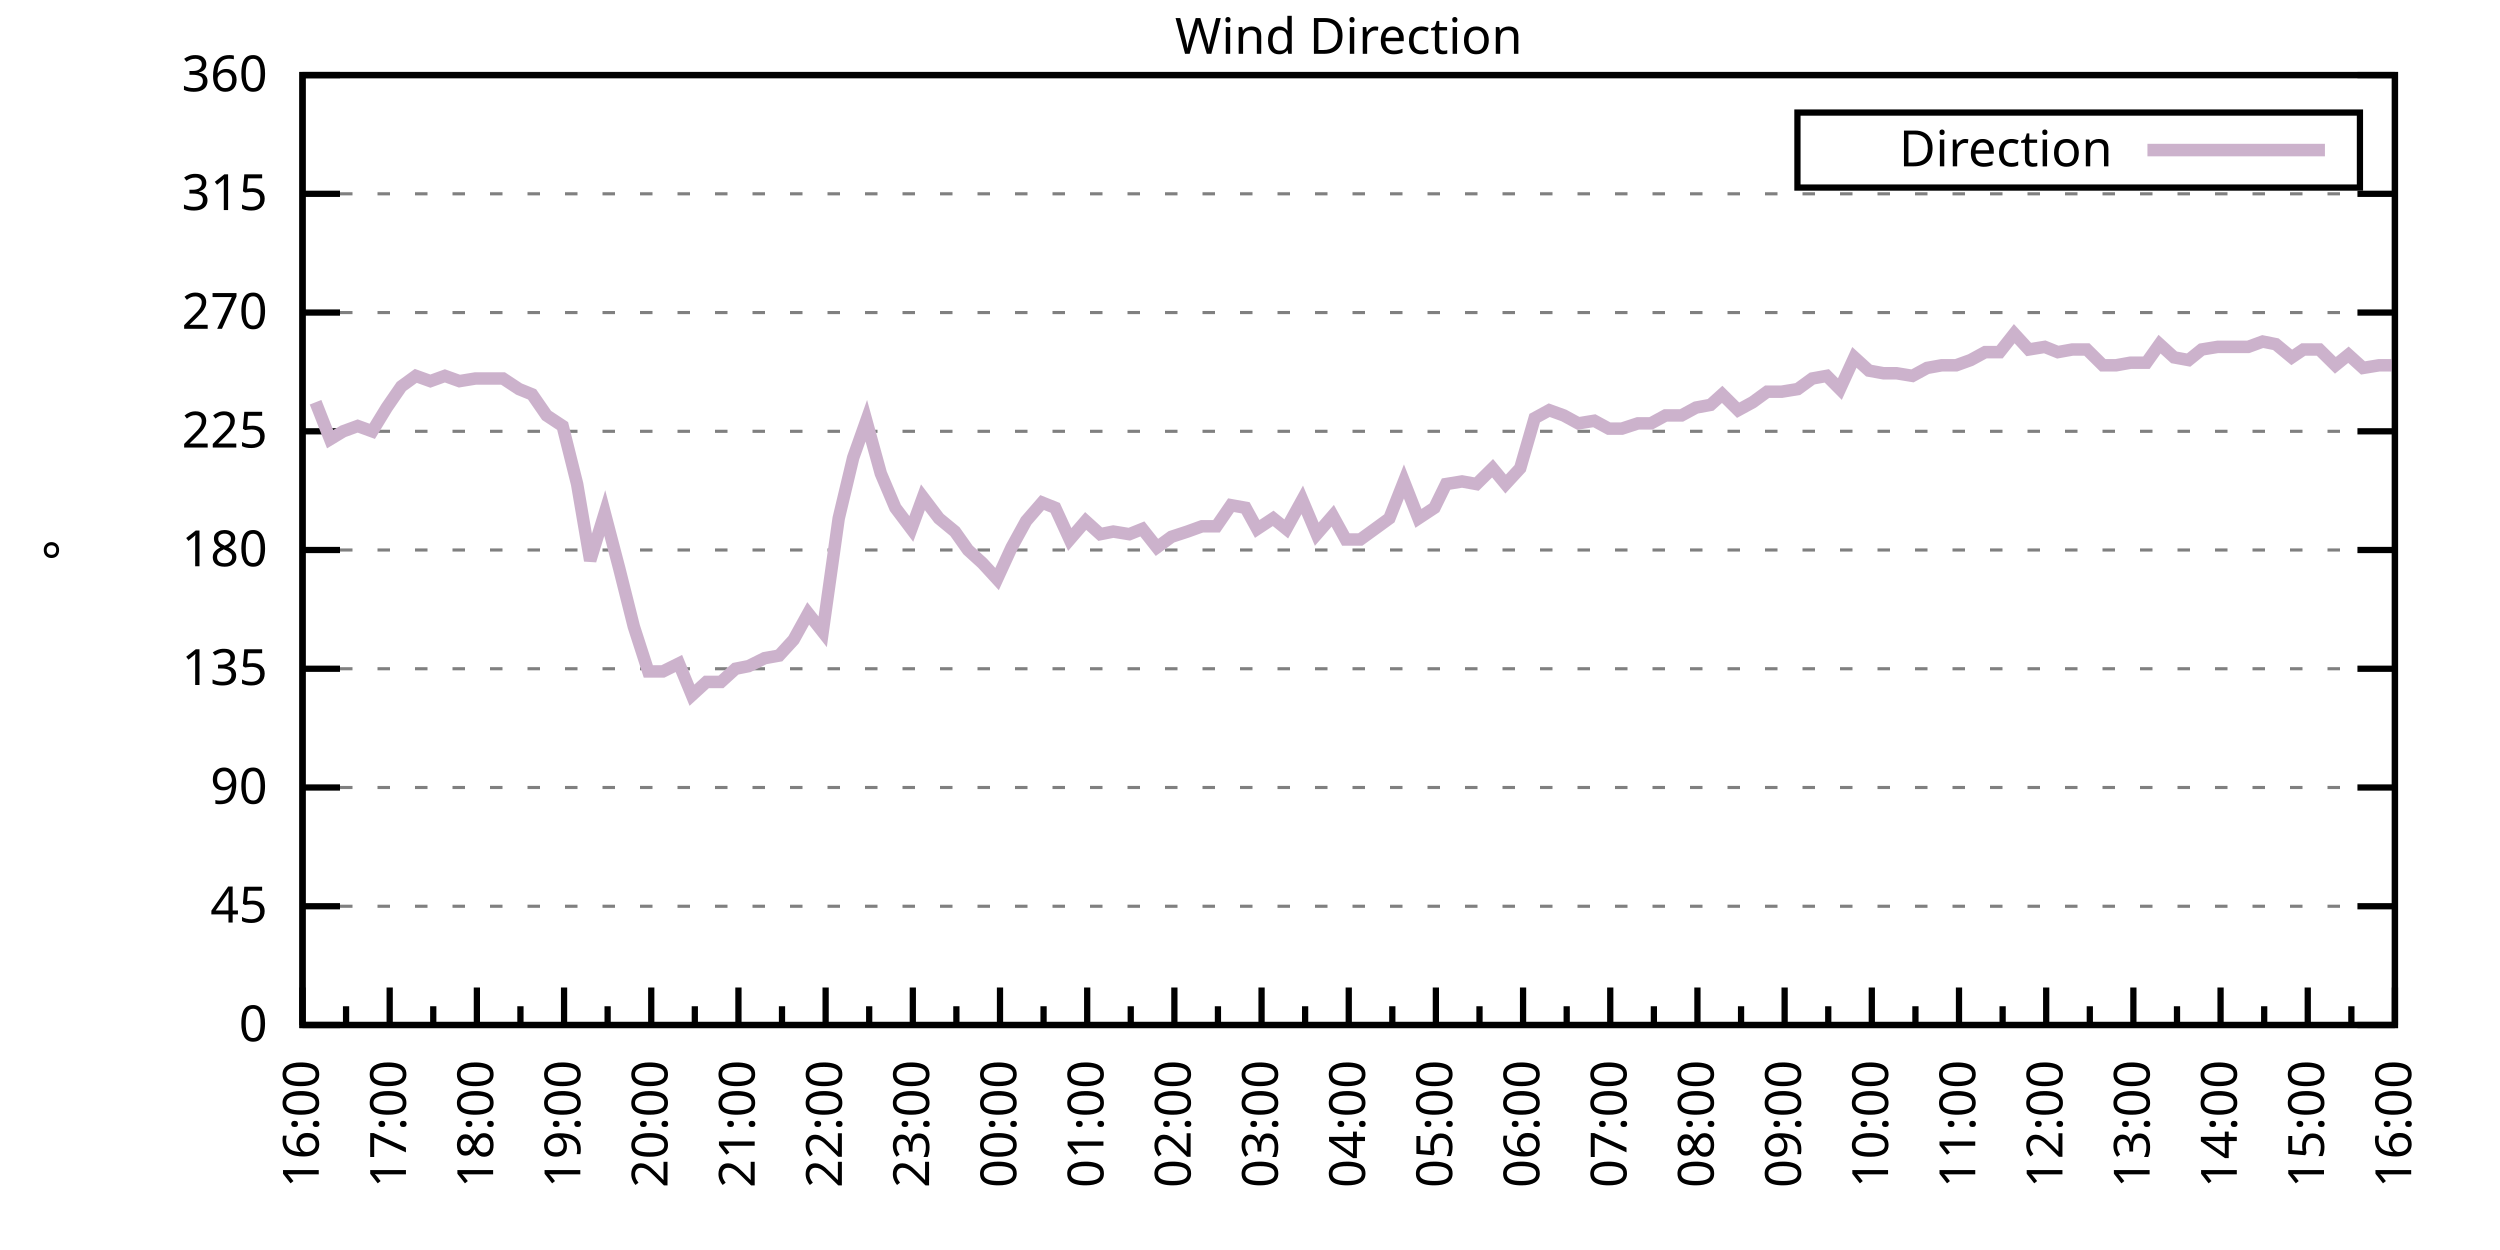
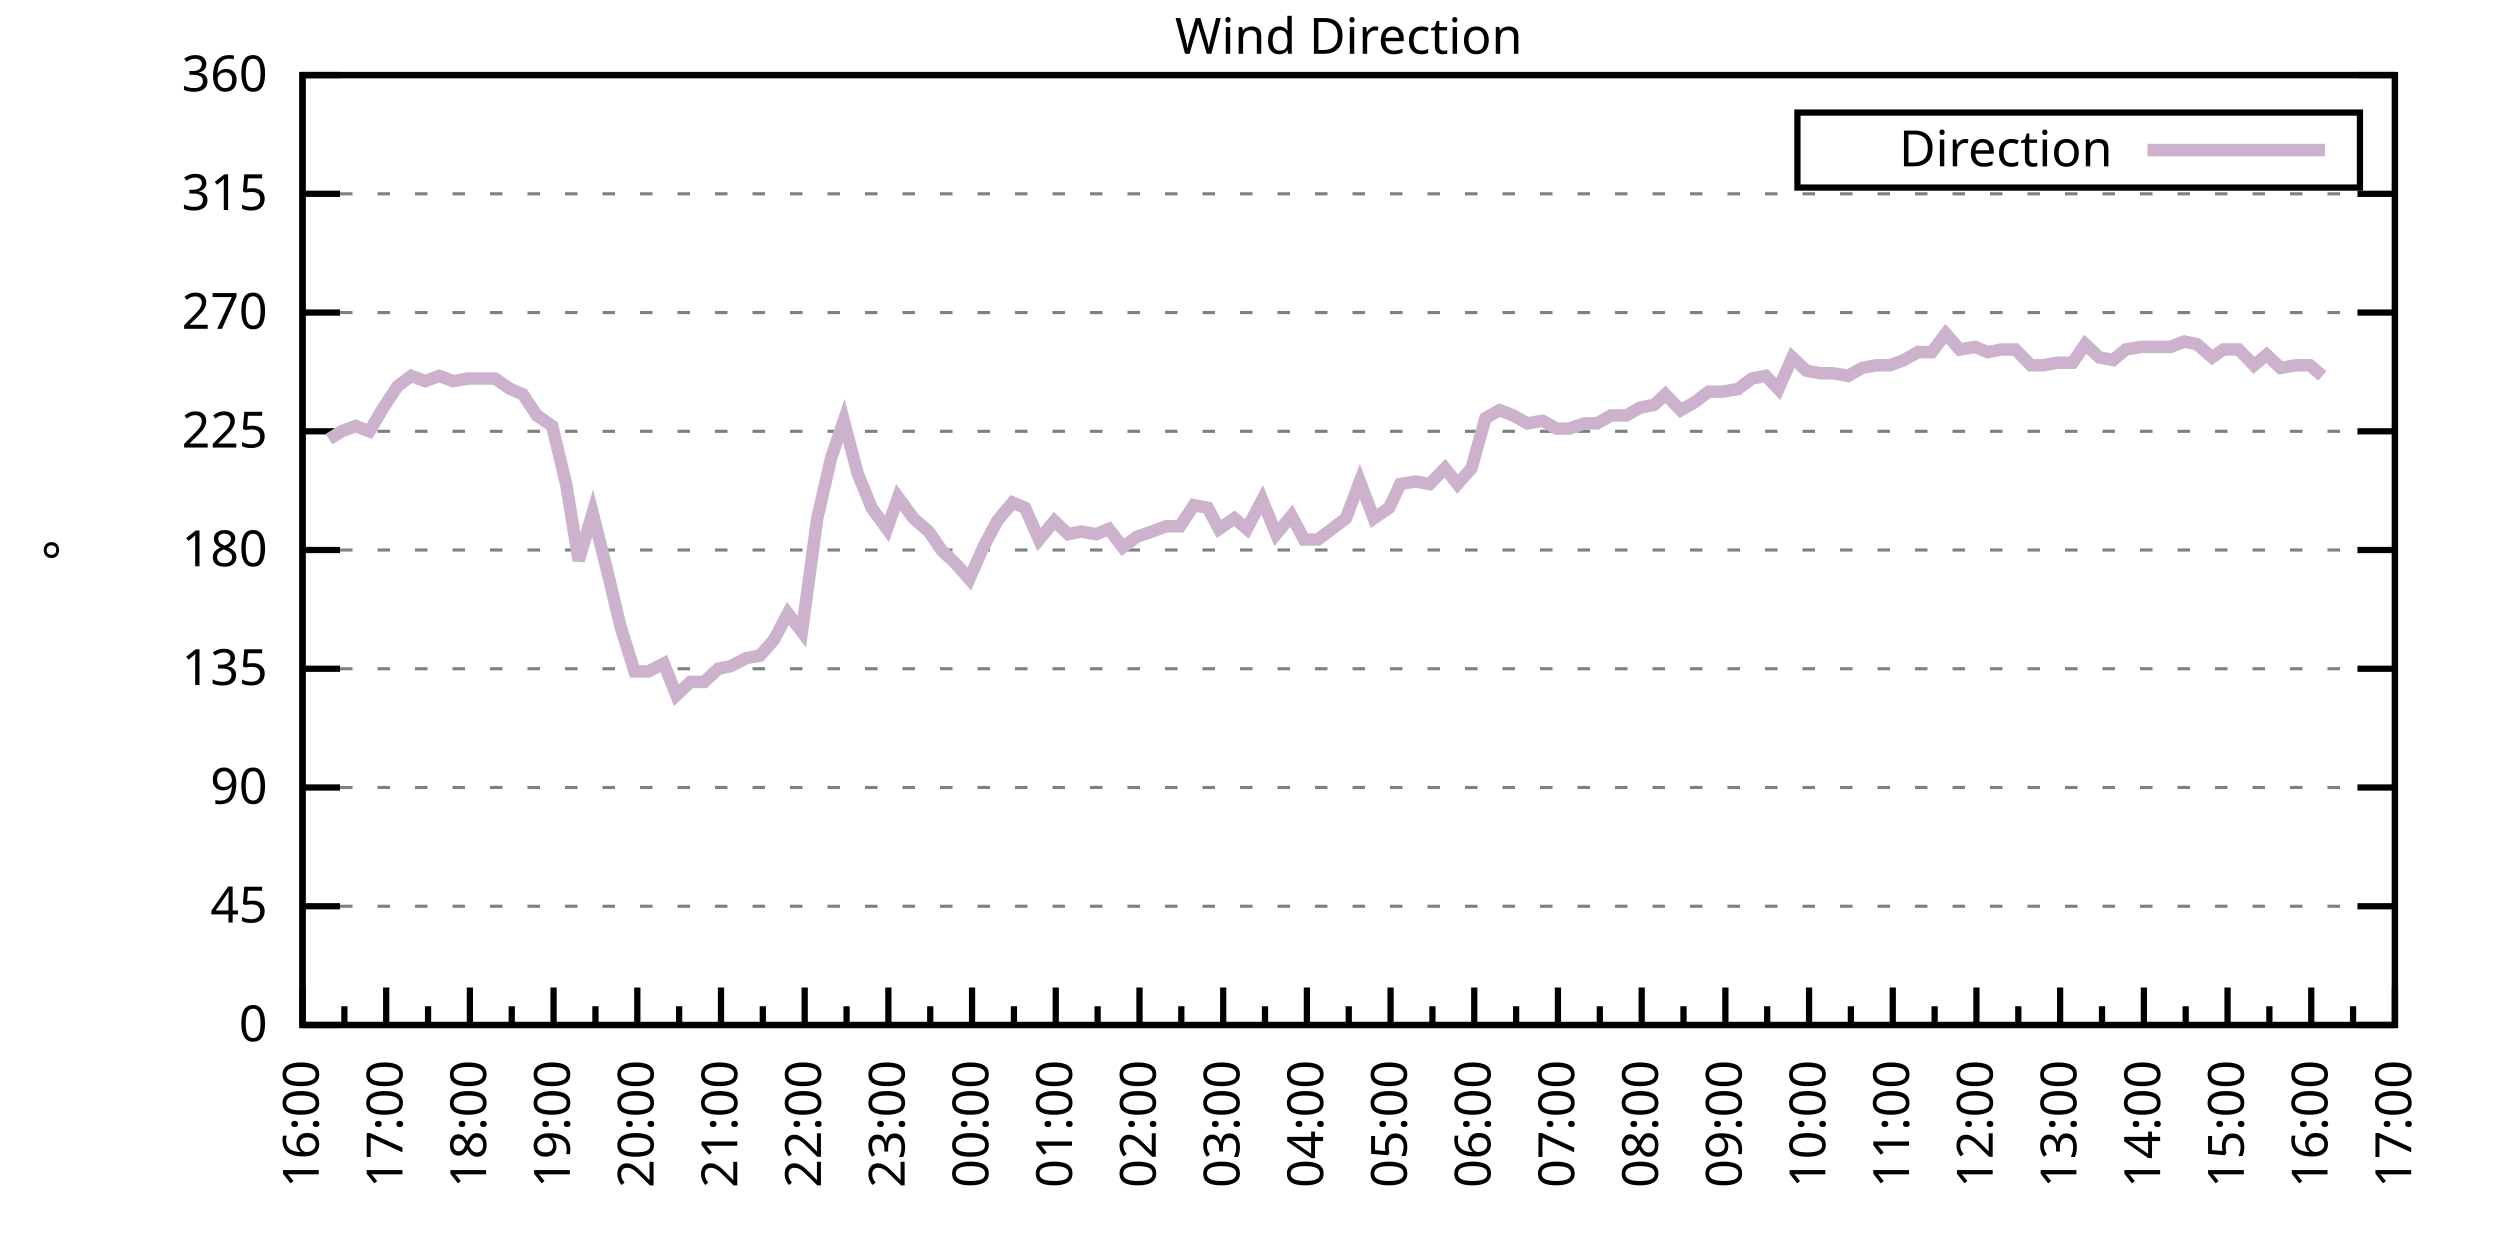
<svg xmlns="http://www.w3.org/2000/svg" xmlns:xlink="http://www.w3.org/1999/xlink" width="400" height="200" viewBox="0 0 400 200">
  <g id="gnuplot_canvas">
    <rect x="0" y="0" width="400" height="200" fill="none" />
    <defs>
      <circle id="gpDot" r="0.5" stroke-width="0.5" stroke="currentColor" />
      <path id="gpPt0" stroke-width="0.333" stroke="currentColor" d="M-1,0 h2 M0,-1 v2" />
      <path id="gpPt1" stroke-width="0.333" stroke="currentColor" d="M-1,-1 L1,1 M1,-1 L-1,1" />
      <path id="gpPt2" stroke-width="0.333" stroke="currentColor" d="M-1,0 L1,0 M0,-1 L0,1 M-1,-1 L1,1 M-1,1 L1,-1" />
      <rect id="gpPt3" stroke-width="0.333" stroke="currentColor" x="-1" y="-1" width="2" height="2" />
      <rect id="gpPt4" stroke-width="0.333" stroke="currentColor" fill="currentColor" x="-1" y="-1" width="2" height="2" />
      <circle id="gpPt5" stroke-width="0.333" stroke="currentColor" cx="0" cy="0" r="1" />
      <use xlink:href="#gpPt5" id="gpPt6" fill="currentColor" stroke="none" />
      <path id="gpPt7" stroke-width="0.333" stroke="currentColor" d="M0,-1.33 L-1.33,0.67 L1.33,0.67 z" />
      <use xlink:href="#gpPt7" id="gpPt8" fill="currentColor" stroke="none" />
      <use xlink:href="#gpPt7" id="gpPt9" stroke="currentColor" transform="rotate(180)" />
      <use xlink:href="#gpPt9" id="gpPt10" fill="currentColor" stroke="none" />
      <use xlink:href="#gpPt3" id="gpPt11" stroke="currentColor" transform="rotate(45)" />
      <use xlink:href="#gpPt11" id="gpPt12" fill="currentColor" stroke="none" />
      <path id="gpPt13" stroke-width="0.333" stroke="currentColor" d="M0,1.330 L1.265,0.411 L0.782,-1.067 L-0.782,-1.076 L-1.265,0.411 z" />
      <use xlink:href="#gpPt13" id="gpPt14" fill="currentColor" stroke="none" />
      <filter id="textbox" filterUnits="objectBoundingBox" x="0" y="0" height="1" width="1">
        <feFlood flood-color="white" flood-opacity="1" result="bgnd" />
        <feComposite in="SourceGraphic" in2="bgnd" operator="atop" />
      </filter>
      <filter id="greybox" filterUnits="objectBoundingBox" x="0" y="0" height="1" width="1">
        <feFlood flood-color="lightgrey" flood-opacity="1" result="grey" />
        <feComposite in="SourceGraphic" in2="grey" operator="atop" />
      </filter>
    </defs>
    <g fill="none" color="white" stroke="currentColor" stroke-width="1.00" stroke-linecap="butt" stroke-linejoin="miter">
</g>
    <g fill="none" color="black" stroke="currentColor" stroke-width="1.00" stroke-linecap="butt" stroke-linejoin="miter">
      <g stroke="none" shape-rendering="crispEdges">
        <polygon fill="rgb(255, 255, 255)" points="48.40,164.00 383.18,164.00 383.18,12.02 48.40,12.02 " />
      </g>
    </g>
    <g fill="none" color="black" stroke="currentColor" stroke-width="1.00" stroke-linecap="butt" stroke-linejoin="miter">
</g>
    <g fill="none" color="black" stroke="black" stroke-width="0.50" stroke-linecap="butt" stroke-linejoin="miter">
</g>
    <g fill="none" color="gray" stroke="currentColor" stroke-width="0.50" stroke-linecap="butt" stroke-linejoin="miter">
      <path stroke="gray" stroke-dasharray="2,4" class="gridline" d="M48.40,164.00 L383.19,164.00  " />
    </g>
    <g fill="none" color="gray" stroke="gray" stroke-width="1.00" stroke-linecap="butt" stroke-linejoin="miter">
</g>
    <g fill="none" color="black" stroke="currentColor" stroke-width="1.00" stroke-linecap="butt" stroke-linejoin="miter">
      <path stroke="black" d="M48.40,164.00 L54.40,164.00 M383.19,164.00 L377.19,164.00  " />
      <g transform="translate(42.80,166.60)" stroke="none" fill="black" font-family="Sans" font-size="8.00" text-anchor="end">
        <text>
          <tspan font-family="Sans"> 0</tspan>
        </text>
      </g>
    </g>
    <g fill="none" color="black" stroke="currentColor" stroke-width="1.00" stroke-linecap="butt" stroke-linejoin="miter">
</g>
    <g fill="none" color="black" stroke="black" stroke-width="0.50" stroke-linecap="butt" stroke-linejoin="miter">
</g>
    <g fill="none" color="gray" stroke="currentColor" stroke-width="0.50" stroke-linecap="butt" stroke-linejoin="miter">
      <path stroke="gray" stroke-dasharray="2,4" class="gridline" d="M48.40,145.00 L383.19,145.00  " />
    </g>
    <g fill="none" color="gray" stroke="gray" stroke-width="1.00" stroke-linecap="butt" stroke-linejoin="miter">
</g>
    <g fill="none" color="black" stroke="currentColor" stroke-width="1.00" stroke-linecap="butt" stroke-linejoin="miter">
      <path stroke="black" d="M48.40,145.00 L54.40,145.00 M383.19,145.00 L377.19,145.00  " />
      <g transform="translate(42.80,147.60)" stroke="none" fill="black" font-family="Sans" font-size="8.00" text-anchor="end">
        <text>
          <tspan font-family="Sans"> 45</tspan>
        </text>
      </g>
    </g>
    <g fill="none" color="black" stroke="currentColor" stroke-width="1.00" stroke-linecap="butt" stroke-linejoin="miter">
</g>
    <g fill="none" color="black" stroke="black" stroke-width="0.50" stroke-linecap="butt" stroke-linejoin="miter">
</g>
    <g fill="none" color="gray" stroke="currentColor" stroke-width="0.50" stroke-linecap="butt" stroke-linejoin="miter">
      <path stroke="gray" stroke-dasharray="2,4" class="gridline" d="M48.40,126.00 L383.19,126.00  " />
    </g>
    <g fill="none" color="gray" stroke="gray" stroke-width="1.00" stroke-linecap="butt" stroke-linejoin="miter">
</g>
    <g fill="none" color="black" stroke="currentColor" stroke-width="1.00" stroke-linecap="butt" stroke-linejoin="miter">
      <path stroke="black" d="M48.40,126.00 L54.40,126.00 M383.19,126.00 L377.19,126.00  " />
      <g transform="translate(42.80,128.60)" stroke="none" fill="black" font-family="Sans" font-size="8.00" text-anchor="end">
        <text>
          <tspan font-family="Sans"> 90</tspan>
        </text>
      </g>
    </g>
    <g fill="none" color="black" stroke="currentColor" stroke-width="1.00" stroke-linecap="butt" stroke-linejoin="miter">
</g>
    <g fill="none" color="black" stroke="black" stroke-width="0.50" stroke-linecap="butt" stroke-linejoin="miter">
</g>
    <g fill="none" color="gray" stroke="currentColor" stroke-width="0.50" stroke-linecap="butt" stroke-linejoin="miter">
      <path stroke="gray" stroke-dasharray="2,4" class="gridline" d="M48.40,107.00 L383.19,107.00  " />
    </g>
    <g fill="none" color="gray" stroke="gray" stroke-width="1.00" stroke-linecap="butt" stroke-linejoin="miter">
</g>
    <g fill="none" color="black" stroke="currentColor" stroke-width="1.00" stroke-linecap="butt" stroke-linejoin="miter">
      <path stroke="black" d="M48.40,107.00 L54.40,107.00 M383.19,107.00 L377.19,107.00  " />
      <g transform="translate(42.80,109.60)" stroke="none" fill="black" font-family="Sans" font-size="8.00" text-anchor="end">
        <text>
          <tspan font-family="Sans"> 135</tspan>
        </text>
      </g>
    </g>
    <g fill="none" color="black" stroke="currentColor" stroke-width="1.00" stroke-linecap="butt" stroke-linejoin="miter">
</g>
    <g fill="none" color="black" stroke="black" stroke-width="0.50" stroke-linecap="butt" stroke-linejoin="miter">
</g>
    <g fill="none" color="gray" stroke="currentColor" stroke-width="0.50" stroke-linecap="butt" stroke-linejoin="miter">
      <path stroke="gray" stroke-dasharray="2,4" class="gridline" d="M48.40,88.00 L383.19,88.00  " />
    </g>
    <g fill="none" color="gray" stroke="gray" stroke-width="1.00" stroke-linecap="butt" stroke-linejoin="miter">
</g>
    <g fill="none" color="black" stroke="currentColor" stroke-width="1.00" stroke-linecap="butt" stroke-linejoin="miter">
      <path stroke="black" d="M48.40,88.00 L54.40,88.00 M383.19,88.00 L377.19,88.00  " />
      <g transform="translate(42.80,90.60)" stroke="none" fill="black" font-family="Sans" font-size="8.00" text-anchor="end">
        <text>
          <tspan font-family="Sans"> 180</tspan>
        </text>
      </g>
    </g>
    <g fill="none" color="black" stroke="currentColor" stroke-width="1.00" stroke-linecap="butt" stroke-linejoin="miter">
</g>
    <g fill="none" color="black" stroke="black" stroke-width="0.50" stroke-linecap="butt" stroke-linejoin="miter">
</g>
    <g fill="none" color="gray" stroke="currentColor" stroke-width="0.50" stroke-linecap="butt" stroke-linejoin="miter">
      <path stroke="gray" stroke-dasharray="2,4" class="gridline" d="M48.40,69.01 L383.19,69.01  " />
    </g>
    <g fill="none" color="gray" stroke="gray" stroke-width="1.00" stroke-linecap="butt" stroke-linejoin="miter">
</g>
    <g fill="none" color="black" stroke="currentColor" stroke-width="1.00" stroke-linecap="butt" stroke-linejoin="miter">
      <path stroke="black" d="M48.40,69.01 L54.40,69.01 M383.19,69.01 L377.19,69.01  " />
      <g transform="translate(42.80,71.61)" stroke="none" fill="black" font-family="Sans" font-size="8.00" text-anchor="end">
        <text>
          <tspan font-family="Sans"> 225</tspan>
        </text>
      </g>
    </g>
    <g fill="none" color="black" stroke="currentColor" stroke-width="1.00" stroke-linecap="butt" stroke-linejoin="miter">
</g>
    <g fill="none" color="black" stroke="black" stroke-width="0.50" stroke-linecap="butt" stroke-linejoin="miter">
</g>
    <g fill="none" color="gray" stroke="currentColor" stroke-width="0.50" stroke-linecap="butt" stroke-linejoin="miter">
      <path stroke="gray" stroke-dasharray="2,4" class="gridline" d="M48.40,50.01 L383.19,50.01  " />
    </g>
    <g fill="none" color="gray" stroke="gray" stroke-width="1.00" stroke-linecap="butt" stroke-linejoin="miter">
</g>
    <g fill="none" color="black" stroke="currentColor" stroke-width="1.00" stroke-linecap="butt" stroke-linejoin="miter">
      <path stroke="black" d="M48.40,50.01 L54.40,50.01 M383.19,50.01 L377.19,50.01  " />
      <g transform="translate(42.80,52.61)" stroke="none" fill="black" font-family="Sans" font-size="8.00" text-anchor="end">
        <text>
          <tspan font-family="Sans"> 270</tspan>
        </text>
      </g>
    </g>
    <g fill="none" color="black" stroke="currentColor" stroke-width="1.00" stroke-linecap="butt" stroke-linejoin="miter">
</g>
    <g fill="none" color="black" stroke="black" stroke-width="0.50" stroke-linecap="butt" stroke-linejoin="miter">
</g>
    <g fill="none" color="gray" stroke="currentColor" stroke-width="0.50" stroke-linecap="butt" stroke-linejoin="miter">
      <path stroke="gray" stroke-dasharray="2,4" class="gridline" d="M48.40,31.01 L383.19,31.01  " />
    </g>
    <g fill="none" color="gray" stroke="gray" stroke-width="1.00" stroke-linecap="butt" stroke-linejoin="miter">
</g>
    <g fill="none" color="black" stroke="currentColor" stroke-width="1.00" stroke-linecap="butt" stroke-linejoin="miter">
      <path stroke="black" d="M48.40,31.01 L54.40,31.01 M383.19,31.01 L377.19,31.01  " />
      <g transform="translate(42.80,33.61)" stroke="none" fill="black" font-family="Sans" font-size="8.00" text-anchor="end">
        <text>
          <tspan font-family="Sans"> 315</tspan>
        </text>
      </g>
    </g>
    <g fill="none" color="black" stroke="currentColor" stroke-width="1.00" stroke-linecap="butt" stroke-linejoin="miter">
</g>
    <g fill="none" color="black" stroke="black" stroke-width="0.50" stroke-linecap="butt" stroke-linejoin="miter">
</g>
    <g fill="none" color="gray" stroke="currentColor" stroke-width="0.50" stroke-linecap="butt" stroke-linejoin="miter">
      <path stroke="gray" stroke-dasharray="2,4" class="gridline" d="M48.40,12.01 L383.19,12.01  " />
    </g>
    <g fill="none" color="gray" stroke="gray" stroke-width="1.00" stroke-linecap="butt" stroke-linejoin="miter">
</g>
    <g fill="none" color="black" stroke="currentColor" stroke-width="1.00" stroke-linecap="butt" stroke-linejoin="miter">
      <path stroke="black" d="M48.40,12.01 L54.40,12.01 M383.19,12.01 L377.19,12.01  " />
      <g transform="translate(42.80,14.61)" stroke="none" fill="black" font-family="Sans" font-size="8.00" text-anchor="end">
        <text>
          <tspan font-family="Sans"> 360</tspan>
        </text>
      </g>
    </g>
    <g fill="none" color="black" stroke="currentColor" stroke-width="1.00" stroke-linecap="butt" stroke-linejoin="miter">
      <path stroke="black" d="M48.40,164.00 L48.40,158.00  " />
      <g transform="translate(51.00,169.60) rotate(270)" stroke="none" fill="black" font-family="Sans" font-size="8.00" text-anchor="end">
        <text>
          <tspan font-family="Sans">16:00</tspan>
        </text>
      </g>
    </g>
    <g fill="none" color="black" stroke="currentColor" stroke-width="1.00" stroke-linecap="butt" stroke-linejoin="miter">
-       <path stroke="black" d="M55.37,164.00 L55.37,161.00 M62.35,164.00 L62.35,158.00  " />
-       <g transform="translate(64.95,169.60) rotate(270)" stroke="none" fill="black" font-family="Sans" font-size="8.00" text-anchor="end">
+       <path stroke="black" d="M55.10,164.00 L55.10,161.00 M61.79,164.00 L61.79,158.00  " />
+       <g transform="translate(64.39,169.60) rotate(270)" stroke="none" fill="black" font-family="Sans" font-size="8.00" text-anchor="end">
        <text>
          <tspan font-family="Sans">17:00</tspan>
        </text>
      </g>
    </g>
    <g fill="none" color="black" stroke="currentColor" stroke-width="1.00" stroke-linecap="butt" stroke-linejoin="miter">
-       <path stroke="black" d="M69.32,164.00 L69.32,161.00 M76.30,164.00 L76.30,158.00  " />
-       <g transform="translate(78.90,169.60) rotate(270)" stroke="none" fill="black" font-family="Sans" font-size="8.00" text-anchor="end">
+       <path stroke="black" d="M68.49,164.00 L68.49,161.00 M75.18,164.00 L75.18,158.00  " />
+       <g transform="translate(77.78,169.60) rotate(270)" stroke="none" fill="black" font-family="Sans" font-size="8.00" text-anchor="end">
        <text>
          <tspan font-family="Sans">18:00</tspan>
        </text>
      </g>
    </g>
    <g fill="none" color="black" stroke="currentColor" stroke-width="1.00" stroke-linecap="butt" stroke-linejoin="miter">
-       <path stroke="black" d="M83.27,164.00 L83.27,161.00 M90.25,164.00 L90.25,158.00  " />
-       <g transform="translate(92.85,169.60) rotate(270)" stroke="none" fill="black" font-family="Sans" font-size="8.00" text-anchor="end">
+       <path stroke="black" d="M81.88,164.00 L81.88,161.00 M88.57,164.00 L88.57,158.00  " />
+       <g transform="translate(91.17,169.60) rotate(270)" stroke="none" fill="black" font-family="Sans" font-size="8.00" text-anchor="end">
        <text>
          <tspan font-family="Sans">19:00</tspan>
        </text>
      </g>
    </g>
    <g fill="none" color="black" stroke="currentColor" stroke-width="1.00" stroke-linecap="butt" stroke-linejoin="miter">
-       <path stroke="black" d="M97.22,164.00 L97.22,161.00 M104.20,164.00 L104.20,158.00  " />
-       <g transform="translate(106.80,169.60) rotate(270)" stroke="none" fill="black" font-family="Sans" font-size="8.00" text-anchor="end">
+       <path stroke="black" d="M95.27,164.00 L95.27,161.00 M101.97,164.00 L101.97,158.00  " />
+       <g transform="translate(104.57,169.60) rotate(270)" stroke="none" fill="black" font-family="Sans" font-size="8.00" text-anchor="end">
        <text>
          <tspan font-family="Sans">20:00</tspan>
        </text>
      </g>
    </g>
    <g fill="none" color="black" stroke="currentColor" stroke-width="1.00" stroke-linecap="butt" stroke-linejoin="miter">
-       <path stroke="black" d="M111.17,164.00 L111.17,161.00 M118.15,164.00 L118.15,158.00  " />
-       <g transform="translate(120.75,169.60) rotate(270)" stroke="none" fill="black" font-family="Sans" font-size="8.00" text-anchor="end">
+       <path stroke="black" d="M108.66,164.00 L108.66,161.00 M115.36,164.00 L115.36,158.00  " />
+       <g transform="translate(117.96,169.60) rotate(270)" stroke="none" fill="black" font-family="Sans" font-size="8.00" text-anchor="end">
        <text>
          <tspan font-family="Sans">21:00</tspan>
        </text>
      </g>
    </g>
    <g fill="none" color="black" stroke="currentColor" stroke-width="1.00" stroke-linecap="butt" stroke-linejoin="miter">
-       <path stroke="black" d="M125.12,164.00 L125.12,161.00 M132.10,164.00 L132.10,158.00  " />
-       <g transform="translate(134.70,169.60) rotate(270)" stroke="none" fill="black" font-family="Sans" font-size="8.00" text-anchor="end">
+       <path stroke="black" d="M122.05,164.00 L122.05,161.00 M128.75,164.00 L128.75,158.00  " />
+       <g transform="translate(131.35,169.60) rotate(270)" stroke="none" fill="black" font-family="Sans" font-size="8.00" text-anchor="end">
        <text>
          <tspan font-family="Sans">22:00</tspan>
        </text>
      </g>
    </g>
    <g fill="none" color="black" stroke="currentColor" stroke-width="1.00" stroke-linecap="butt" stroke-linejoin="miter">
-       <path stroke="black" d="M139.07,164.00 L139.07,161.00 M146.05,164.00 L146.05,158.00  " />
-       <g transform="translate(148.65,169.60) rotate(270)" stroke="none" fill="black" font-family="Sans" font-size="8.00" text-anchor="end">
+       <path stroke="black" d="M135.45,164.00 L135.45,161.00 M142.14,164.00 L142.14,158.00  " />
+       <g transform="translate(144.74,169.60) rotate(270)" stroke="none" fill="black" font-family="Sans" font-size="8.00" text-anchor="end">
        <text>
          <tspan font-family="Sans">23:00</tspan>
        </text>
      </g>
    </g>
    <g fill="none" color="black" stroke="currentColor" stroke-width="1.00" stroke-linecap="butt" stroke-linejoin="miter">
-       <path stroke="black" d="M153.02,164.00 L153.02,161.00 M160.00,164.00 L160.00,158.00  " />
-       <g transform="translate(162.60,169.60) rotate(270)" stroke="none" fill="black" font-family="Sans" font-size="8.00" text-anchor="end">
+       <path stroke="black" d="M148.84,164.00 L148.84,161.00 M155.53,164.00 L155.53,158.00  " />
+       <g transform="translate(158.13,169.60) rotate(270)" stroke="none" fill="black" font-family="Sans" font-size="8.00" text-anchor="end">
        <text>
          <tspan font-family="Sans">00:00</tspan>
        </text>
      </g>
    </g>
    <g fill="none" color="black" stroke="currentColor" stroke-width="1.00" stroke-linecap="butt" stroke-linejoin="miter">
-       <path stroke="black" d="M166.97,164.00 L166.97,161.00 M173.95,164.00 L173.95,158.00  " />
-       <g transform="translate(176.55,169.60) rotate(270)" stroke="none" fill="black" font-family="Sans" font-size="8.00" text-anchor="end">
+       <path stroke="black" d="M162.23,164.00 L162.23,161.00 M168.92,164.00 L168.92,158.00  " />
+       <g transform="translate(171.52,169.60) rotate(270)" stroke="none" fill="black" font-family="Sans" font-size="8.00" text-anchor="end">
        <text>
          <tspan font-family="Sans">01:00</tspan>
        </text>
      </g>
    </g>
    <g fill="none" color="black" stroke="currentColor" stroke-width="1.00" stroke-linecap="butt" stroke-linejoin="miter">
-       <path stroke="black" d="M180.92,164.00 L180.92,161.00 M187.90,164.00 L187.90,158.00  " />
-       <g transform="translate(190.50,169.60) rotate(270)" stroke="none" fill="black" font-family="Sans" font-size="8.00" text-anchor="end">
+       <path stroke="black" d="M175.62,164.00 L175.62,161.00 M182.32,164.00 L182.32,158.00  " />
+       <g transform="translate(184.92,169.60) rotate(270)" stroke="none" fill="black" font-family="Sans" font-size="8.00" text-anchor="end">
        <text>
          <tspan font-family="Sans">02:00</tspan>
        </text>
      </g>
    </g>
    <g fill="none" color="black" stroke="currentColor" stroke-width="1.00" stroke-linecap="butt" stroke-linejoin="miter">
-       <path stroke="black" d="M194.87,164.00 L194.87,161.00 M201.85,164.00 L201.85,158.00  " />
-       <g transform="translate(204.45,169.60) rotate(270)" stroke="none" fill="black" font-family="Sans" font-size="8.00" text-anchor="end">
+       <path stroke="black" d="M189.01,164.00 L189.01,161.00 M195.71,164.00 L195.71,158.00  " />
+       <g transform="translate(198.31,169.60) rotate(270)" stroke="none" fill="black" font-family="Sans" font-size="8.00" text-anchor="end">
        <text>
          <tspan font-family="Sans">03:00</tspan>
        </text>
      </g>
    </g>
    <g fill="none" color="black" stroke="currentColor" stroke-width="1.00" stroke-linecap="butt" stroke-linejoin="miter">
-       <path stroke="black" d="M208.82,164.00 L208.82,161.00 M215.80,164.00 L215.80,158.00  " />
-       <g transform="translate(218.40,169.60) rotate(270)" stroke="none" fill="black" font-family="Sans" font-size="8.00" text-anchor="end">
+       <path stroke="black" d="M202.40,164.00 L202.40,161.00 M209.10,164.00 L209.10,158.00  " />
+       <g transform="translate(211.70,169.60) rotate(270)" stroke="none" fill="black" font-family="Sans" font-size="8.00" text-anchor="end">
        <text>
          <tspan font-family="Sans">04:00</tspan>
        </text>
      </g>
    </g>
    <g fill="none" color="black" stroke="currentColor" stroke-width="1.00" stroke-linecap="butt" stroke-linejoin="miter">
-       <path stroke="black" d="M222.77,164.00 L222.77,161.00 M229.74,164.00 L229.74,158.00  " />
-       <g transform="translate(232.34,169.60) rotate(270)" stroke="none" fill="black" font-family="Sans" font-size="8.00" text-anchor="end">
+       <path stroke="black" d="M215.80,164.00 L215.80,161.00 M222.49,164.00 L222.49,158.00  " />
+       <g transform="translate(225.09,169.60) rotate(270)" stroke="none" fill="black" font-family="Sans" font-size="8.00" text-anchor="end">
        <text>
          <tspan font-family="Sans">05:00</tspan>
        </text>
      </g>
    </g>
    <g fill="none" color="black" stroke="currentColor" stroke-width="1.00" stroke-linecap="butt" stroke-linejoin="miter">
-       <path stroke="black" d="M236.72,164.00 L236.72,161.00 M243.69,164.00 L243.69,158.00  " />
-       <g transform="translate(246.29,169.60) rotate(270)" stroke="none" fill="black" font-family="Sans" font-size="8.00" text-anchor="end">
+       <path stroke="black" d="M229.19,164.00 L229.19,161.00 M235.88,164.00 L235.88,158.00  " />
+       <g transform="translate(238.48,169.60) rotate(270)" stroke="none" fill="black" font-family="Sans" font-size="8.00" text-anchor="end">
        <text>
          <tspan font-family="Sans">06:00</tspan>
        </text>
      </g>
    </g>
    <g fill="none" color="black" stroke="currentColor" stroke-width="1.00" stroke-linecap="butt" stroke-linejoin="miter">
-       <path stroke="black" d="M250.67,164.00 L250.67,161.00 M257.64,164.00 L257.64,158.00  " />
-       <g transform="translate(260.24,169.60) rotate(270)" stroke="none" fill="black" font-family="Sans" font-size="8.00" text-anchor="end">
+       <path stroke="black" d="M242.58,164.00 L242.58,161.00 M249.27,164.00 L249.27,158.00  " />
+       <g transform="translate(251.87,169.60) rotate(270)" stroke="none" fill="black" font-family="Sans" font-size="8.00" text-anchor="end">
        <text>
          <tspan font-family="Sans">07:00</tspan>
        </text>
      </g>
    </g>
    <g fill="none" color="black" stroke="currentColor" stroke-width="1.00" stroke-linecap="butt" stroke-linejoin="miter">
-       <path stroke="black" d="M264.62,164.00 L264.62,161.00 M271.59,164.00 L271.59,158.00  " />
-       <g transform="translate(274.19,169.60) rotate(270)" stroke="none" fill="black" font-family="Sans" font-size="8.00" text-anchor="end">
+       <path stroke="black" d="M255.97,164.00 L255.97,161.00 M262.67,164.00 L262.67,158.00  " />
+       <g transform="translate(265.27,169.60) rotate(270)" stroke="none" fill="black" font-family="Sans" font-size="8.00" text-anchor="end">
        <text>
          <tspan font-family="Sans">08:00</tspan>
        </text>
      </g>
    </g>
    <g fill="none" color="black" stroke="currentColor" stroke-width="1.00" stroke-linecap="butt" stroke-linejoin="miter">
-       <path stroke="black" d="M278.57,164.00 L278.57,161.00 M285.54,164.00 L285.54,158.00  " />
-       <g transform="translate(288.14,169.60) rotate(270)" stroke="none" fill="black" font-family="Sans" font-size="8.00" text-anchor="end">
+       <path stroke="black" d="M269.36,164.00 L269.36,161.00 M276.06,164.00 L276.06,158.00  " />
+       <g transform="translate(278.66,169.60) rotate(270)" stroke="none" fill="black" font-family="Sans" font-size="8.00" text-anchor="end">
        <text>
          <tspan font-family="Sans">09:00</tspan>
        </text>
      </g>
    </g>
    <g fill="none" color="black" stroke="currentColor" stroke-width="1.00" stroke-linecap="butt" stroke-linejoin="miter">
-       <path stroke="black" d="M292.52,164.00 L292.52,161.00 M299.49,164.00 L299.49,158.00  " />
-       <g transform="translate(302.09,169.60) rotate(270)" stroke="none" fill="black" font-family="Sans" font-size="8.00" text-anchor="end">
+       <path stroke="black" d="M282.75,164.00 L282.75,161.00 M289.45,164.00 L289.45,158.00  " />
+       <g transform="translate(292.05,169.60) rotate(270)" stroke="none" fill="black" font-family="Sans" font-size="8.00" text-anchor="end">
        <text>
          <tspan font-family="Sans">10:00</tspan>
        </text>
      </g>
    </g>
    <g fill="none" color="black" stroke="currentColor" stroke-width="1.00" stroke-linecap="butt" stroke-linejoin="miter">
-       <path stroke="black" d="M306.47,164.00 L306.47,161.00 M313.44,164.00 L313.44,158.00  " />
-       <g transform="translate(316.04,169.60) rotate(270)" stroke="none" fill="black" font-family="Sans" font-size="8.00" text-anchor="end">
+       <path stroke="black" d="M296.14,164.00 L296.14,161.00 M302.84,164.00 L302.84,158.00  " />
+       <g transform="translate(305.44,169.60) rotate(270)" stroke="none" fill="black" font-family="Sans" font-size="8.00" text-anchor="end">
        <text>
          <tspan font-family="Sans">11:00</tspan>
        </text>
      </g>
    </g>
    <g fill="none" color="black" stroke="currentColor" stroke-width="1.00" stroke-linecap="butt" stroke-linejoin="miter">
-       <path stroke="black" d="M320.42,164.00 L320.42,161.00 M327.39,164.00 L327.39,158.00  " />
-       <g transform="translate(329.99,169.60) rotate(270)" stroke="none" fill="black" font-family="Sans" font-size="8.00" text-anchor="end">
+       <path stroke="black" d="M309.54,164.00 L309.54,161.00 M316.23,164.00 L316.23,158.00  " />
+       <g transform="translate(318.83,169.60) rotate(270)" stroke="none" fill="black" font-family="Sans" font-size="8.00" text-anchor="end">
        <text>
          <tspan font-family="Sans">12:00</tspan>
        </text>
      </g>
    </g>
    <g fill="none" color="black" stroke="currentColor" stroke-width="1.00" stroke-linecap="butt" stroke-linejoin="miter">
-       <path stroke="black" d="M334.37,164.00 L334.37,161.00 M341.34,164.00 L341.34,158.00  " />
-       <g transform="translate(343.94,169.60) rotate(270)" stroke="none" fill="black" font-family="Sans" font-size="8.00" text-anchor="end">
+       <path stroke="black" d="M322.93,164.00 L322.93,161.00 M329.62,164.00 L329.62,158.00  " />
+       <g transform="translate(332.22,169.60) rotate(270)" stroke="none" fill="black" font-family="Sans" font-size="8.00" text-anchor="end">
        <text>
          <tspan font-family="Sans">13:00</tspan>
        </text>
      </g>
    </g>
    <g fill="none" color="black" stroke="currentColor" stroke-width="1.00" stroke-linecap="butt" stroke-linejoin="miter">
-       <path stroke="black" d="M348.32,164.00 L348.32,161.00 M355.29,164.00 L355.29,158.00  " />
-       <g transform="translate(357.89,169.60) rotate(270)" stroke="none" fill="black" font-family="Sans" font-size="8.00" text-anchor="end">
+       <path stroke="black" d="M336.32,164.00 L336.32,161.00 M343.02,164.00 L343.02,158.00  " />
+       <g transform="translate(345.62,169.60) rotate(270)" stroke="none" fill="black" font-family="Sans" font-size="8.00" text-anchor="end">
        <text>
          <tspan font-family="Sans">14:00</tspan>
        </text>
      </g>
    </g>
    <g fill="none" color="black" stroke="currentColor" stroke-width="1.00" stroke-linecap="butt" stroke-linejoin="miter">
-       <path stroke="black" d="M362.27,164.00 L362.27,161.00 M369.24,164.00 L369.24,158.00  " />
-       <g transform="translate(371.84,169.60) rotate(270)" stroke="none" fill="black" font-family="Sans" font-size="8.00" text-anchor="end">
+       <path stroke="black" d="M349.71,164.00 L349.71,161.00 M356.41,164.00 L356.41,158.00  " />
+       <g transform="translate(359.01,169.60) rotate(270)" stroke="none" fill="black" font-family="Sans" font-size="8.00" text-anchor="end">
        <text>
          <tspan font-family="Sans">15:00</tspan>
        </text>
      </g>
    </g>
    <g fill="none" color="black" stroke="currentColor" stroke-width="1.00" stroke-linecap="butt" stroke-linejoin="miter">
-       <path stroke="black" d="M376.22,164.00 L376.22,161.00 M383.19,164.00 L383.19,158.00  " />
+       <path stroke="black" d="M363.10,164.00 L363.10,161.00 M369.80,164.00 L369.80,158.00  " />
+       <g transform="translate(372.40,169.60) rotate(270)" stroke="none" fill="black" font-family="Sans" font-size="8.00" text-anchor="end">
+         <text>
+           <tspan font-family="Sans">16:00</tspan>
+         </text>
+       </g>
+     </g>
+     <g fill="none" color="black" stroke="currentColor" stroke-width="1.00" stroke-linecap="butt" stroke-linejoin="miter">
+       <path stroke="black" d="M376.49,164.00 L376.49,161.00 M383.19,164.00 L383.19,158.00  " />
      <g transform="translate(385.79,169.60) rotate(270)" stroke="none" fill="black" font-family="Sans" font-size="8.00" text-anchor="end">
        <text>
-           <tspan font-family="Sans">16:00</tspan>
+           <tspan font-family="Sans">17:00</tspan>
        </text>
      </g>
    </g>
    <g fill="none" color="black" stroke="currentColor" stroke-width="1.00" stroke-linecap="butt" stroke-linejoin="miter">
</g>
    <g fill="none" color="black" stroke="currentColor" stroke-width="1.00" stroke-linecap="butt" stroke-linejoin="miter">
      <path stroke="black" d="M48.40,12.01 L48.40,164.00 L383.19,164.00 L383.19,12.01 L48.40,12.01 Z  " />
    </g>
    <g fill="none" color="black" stroke="currentColor" stroke-width="1.00" stroke-linecap="butt" stroke-linejoin="miter">
      <g transform="translate(12.80,88.01) rotate(270)" stroke="none" fill="black" font-family="Sans" font-size="8.00" text-anchor="middle">
        <text>
          <tspan font-family="Sans">°</tspan>
        </text>
      </g>
    </g>
    <g fill="none" color="black" stroke="currentColor" stroke-width="1.00" stroke-linecap="butt" stroke-linejoin="miter">
</g>
    <g fill="none" color="black" stroke="currentColor" stroke-width="1.00" stroke-linecap="butt" stroke-linejoin="miter">
      <path stroke="black" d="M287.59,30.01 L287.59,18.01 L377.59,18.01 L377.59,30.01 L287.59,30.01 Z  " />
    </g>
    <g id="Wind_direction_plot_1">
      <g fill="none" color="white" stroke="black" stroke-width="2.00" stroke-linecap="butt" stroke-linejoin="miter">
</g>
      <g fill="none" color="black" stroke="currentColor" stroke-width="2.00" stroke-linecap="butt" stroke-linejoin="miter">
        <g transform="translate(337.99,26.61)" stroke="none" fill="black" font-family="Sans" font-size="8.00" text-anchor="end">
          <text>
            <tspan font-family="Sans">Direction</tspan>
          </text>
        </g>
      </g>
      <g fill="none" color="black" stroke="currentColor" stroke-width="2.00" stroke-linecap="butt" stroke-linejoin="miter">
-         <path stroke="rgb(204, 178, 204)" d="M343.59,24.01 L371.99,24.01 M50.49,64.36 L52.82,70.27 L54.91,69.01 L57.23,68.16 L59.56,69.01 L61.88,65.21   L64.21,61.83 L66.53,60.14 L68.86,60.98 L71.18,60.14 L73.51,60.98 L76.07,60.56 L78.16,60.56 L80.48,60.56   L83.04,62.25 L85.13,63.10 L87.46,66.47 L90.02,68.16 L92.34,77.45 L94.43,89.69 L96.76,82.09 L99.08,90.96   L101.41,100.25 L103.73,107.43 L106.06,107.43 L108.62,106.16 L110.71,111.23 L113.03,109.11 L115.36,109.11 L117.68,107.00   L119.78,106.58 L122.33,105.31 L124.66,104.89 L126.98,102.36 L129.31,98.14 L131.63,101.09 L134.19,82.94 L136.51,73.23   L138.61,67.32 L140.93,75.76 L143.26,81.25 L145.81,84.63 L147.67,79.56 L150.23,82.94 L152.79,85.05 L154.88,88.00   L157.21,90.12 L159.53,92.65 L161.86,87.58 L164.18,83.36 L166.74,80.41 L168.83,81.25 L171.16,86.32 L173.71,83.36   L176.04,85.47 L178.13,85.05 L180.69,85.47 L182.78,84.63 L185.11,87.58 L187.43,85.89 L189.99,85.05 L192.31,84.21   L194.64,84.21 L196.96,80.83 L199.29,81.25 L201.15,84.63 L203.71,82.94 L205.80,84.63 L208.36,79.98 L210.68,85.47   L213.24,82.52 L215.33,86.32 L217.65,86.32 L219.98,84.63 L222.30,82.94 L224.63,77.03 L226.95,82.94 L229.51,81.25   L231.37,77.45 L233.93,77.03 L236.25,77.45 L238.81,74.92 L240.90,77.45 L243.23,74.92 L245.55,66.90 L247.88,65.63   L250.20,66.47 L252.53,67.74 L255.09,67.32 L257.41,68.58 L259.50,68.58 L262.06,67.74 L264.15,67.74 L266.48,66.47   L269.04,66.47 L271.36,65.21 L273.69,64.78 L275.55,63.10 L278.10,65.63 L280.43,64.36 L282.75,62.67 L285.08,62.67   L287.64,62.25 L289.96,60.56 L292.29,60.14 L294.38,62.25 L296.70,57.18 L299.03,59.30 L301.35,59.72 L303.44,59.72   L306.00,60.14 L308.33,58.87 L310.65,58.45 L312.98,58.45 L315.30,57.61 L317.63,56.34 L319.95,56.34 L322.28,53.39   L324.60,55.92 L327.16,55.50 L329.25,56.34 L331.58,55.92 L333.90,55.92 L336.46,58.45 L338.55,58.45 L340.88,58.03   L343.43,58.03 L345.53,55.07 L347.85,57.18 L350.18,57.61 L352.27,55.92 L354.83,55.50 L356.92,55.50 L359.71,55.50   L362.03,54.65 L364.13,55.07 L366.68,57.18 L368.54,55.92 L371.10,55.92 L373.66,58.45 L375.75,56.76 L378.08,58.87   L380.63,58.45 L382.96,58.45  " />
+         <path stroke="rgb(204, 178, 204)" d="M343.59,24.01 L371.99,24.01 M52.64,70.27 L54.65,69.01 L56.88,68.16 L59.11,69.01 L61.35,65.21 L63.58,61.83   L65.81,60.14 L68.04,60.98 L70.27,60.14 L72.50,60.98 L74.96,60.56 L76.97,60.56 L79.20,60.56 L81.66,62.25   L83.66,63.10 L85.90,66.47 L88.35,68.16 L90.58,77.45 L92.59,89.69 L94.82,82.09 L97.06,90.96 L99.29,100.25   L101.52,107.43 L103.75,107.43 L106.21,106.16 L108.22,111.23 L110.45,109.11 L112.68,109.11 L114.91,107.00 L116.92,106.58   L119.38,105.31 L121.61,104.89 L123.84,102.36 L126.07,98.14 L128.30,101.09 L130.76,82.94 L132.99,73.23 L135.00,67.32   L137.23,75.76 L139.46,81.25 L141.92,84.63 L143.70,79.56 L146.16,82.94 L148.61,85.05 L150.62,88.00 L152.85,90.12   L155.09,92.65 L157.32,87.58 L159.55,83.36 L162.01,80.41 L164.01,81.25 L166.25,86.32 L168.70,83.36 L170.93,85.47   L172.94,85.05 L175.40,85.47 L177.41,84.63 L179.64,87.58 L181.87,85.89 L184.32,85.05 L186.56,84.21 L188.79,84.21   L191.02,80.83 L193.25,81.25 L195.04,84.63 L197.49,82.94 L199.50,84.63 L201.96,79.98 L204.19,85.47 L206.64,82.52   L208.65,86.32 L210.88,86.32 L213.12,84.63 L215.35,82.94 L217.58,77.03 L219.81,82.94 L222.27,81.25 L224.05,77.45   L226.51,77.03 L228.74,77.45 L231.20,74.92 L233.20,77.45 L235.44,74.92 L237.67,66.90 L239.90,65.63 L242.13,66.47   L244.36,67.74 L246.82,67.32 L249.05,68.58 L251.06,68.58 L253.51,67.74 L255.52,67.74 L257.76,66.47 L260.21,66.47   L262.44,65.21 L264.67,64.78 L266.46,63.10 L268.92,65.63 L271.15,64.36 L273.38,62.67 L275.61,62.67 L278.07,62.25   L280.30,60.56 L282.53,60.14 L284.54,62.25 L286.77,57.18 L289.00,59.30 L291.23,59.72 L293.24,59.72 L295.70,60.14   L297.93,58.87 L300.16,58.45 L302.39,58.45 L304.63,57.61 L306.86,56.34 L309.09,56.34 L311.32,53.39 L313.55,55.92   L316.01,55.50 L318.02,56.34 L320.25,55.92 L322.48,55.92 L324.94,58.45 L326.95,58.45 L329.18,58.03 L331.63,58.03   L333.64,55.07 L335.87,57.18 L338.10,57.61 L340.11,55.92 L342.57,55.50 L344.58,55.50 L347.26,55.50 L349.49,54.65   L351.50,55.07 L353.95,57.18 L355.74,55.92 L358.19,55.92 L360.65,58.45 L362.66,56.76 L364.89,58.87 L367.34,58.45   L369.58,58.45 L371.58,60.14  " />
      </g>
    </g>
    <g fill="none" color="black" stroke="currentColor" stroke-width="2.00" stroke-linecap="butt" stroke-linejoin="miter">
</g>
    <g fill="none" color="black" stroke="black" stroke-width="1.00" stroke-linecap="butt" stroke-linejoin="miter">
</g>
    <g fill="none" color="black" stroke="currentColor" stroke-width="1.00" stroke-linecap="butt" stroke-linejoin="miter">
      <path stroke="black" d="M48.40,12.01 L48.40,164.00 L383.19,164.00 L383.19,12.01 L48.40,12.01 Z  " />
    </g>
    <g fill="none" color="black" stroke="currentColor" stroke-width="1.00" stroke-linecap="butt" stroke-linejoin="miter">
      <g transform="translate(215.79,8.61)" stroke="none" fill="black" font-family="Sans" font-size="8.00" text-anchor="middle">
        <text>
          <tspan font-family="Sans">Wind Direction</tspan>
        </text>
      </g>
    </g>
    <g fill="none" color="black" stroke="currentColor" stroke-width="1.00" stroke-linecap="butt" stroke-linejoin="miter">
</g>
  </g>
</svg>
